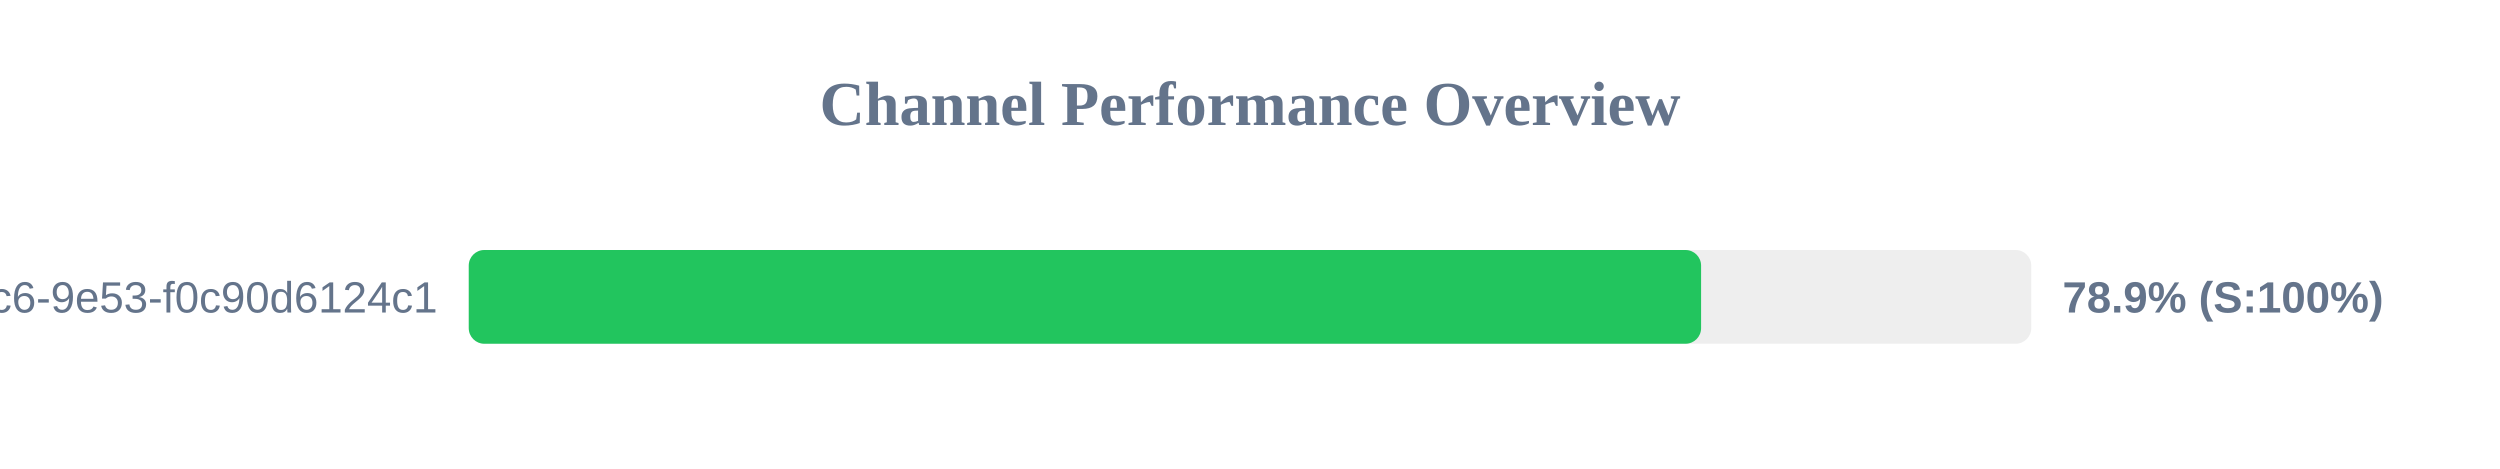
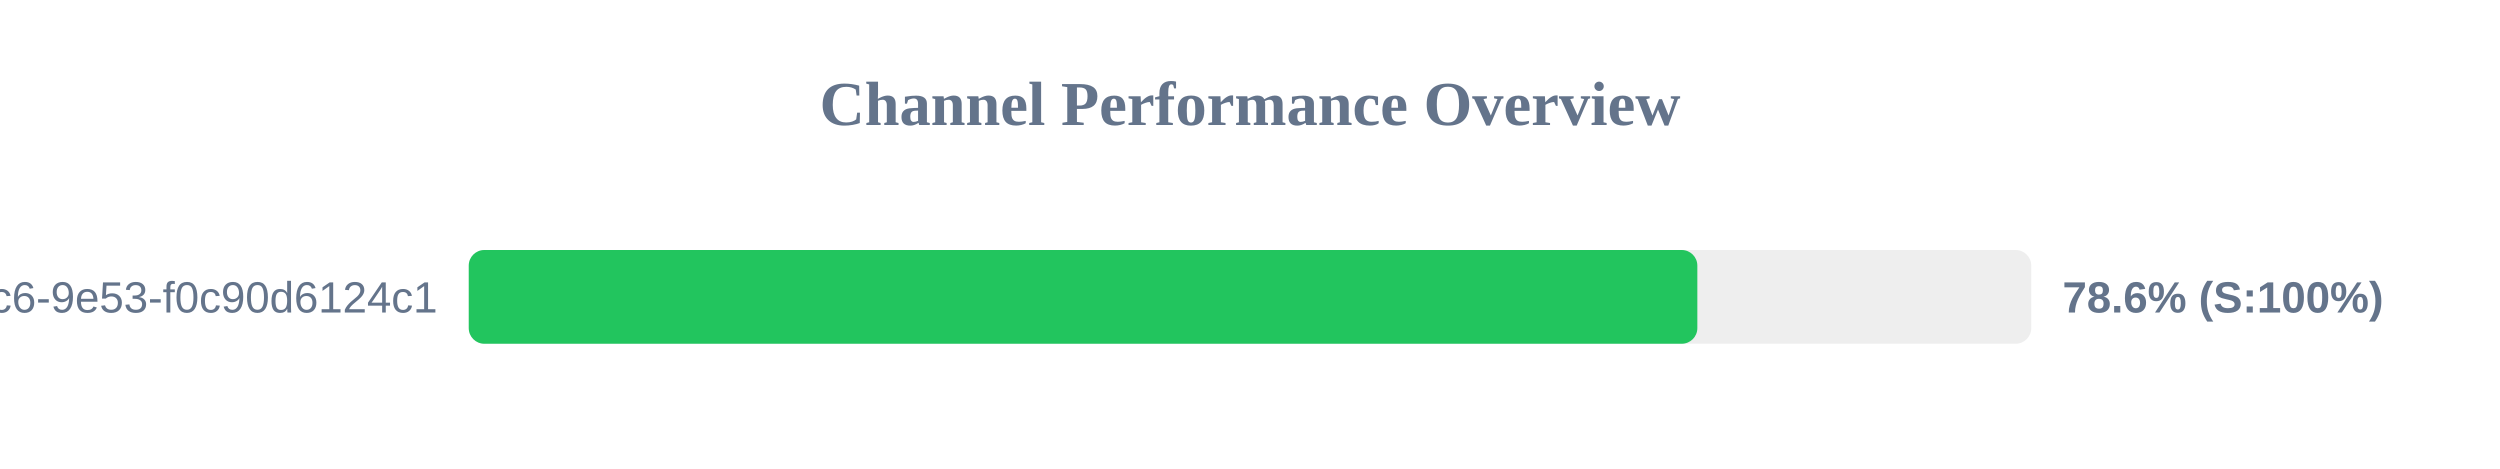
<svg xmlns="http://www.w3.org/2000/svg" width="800" height="150" version="1.1">
  <style>
        .row { font: 14px Arial; fill: #64748b; }
        .score { font: bold 14px Arial; fill: #64748b; }
    </style>
  <text x="400" y="40" text-anchor="middle" font-size="20px" font-weight="bold" fill="#64748b">Channel Performance Overview</text>
  <rect x="150" y="80" width="500" height="30" fill="#eee" rx="5" />
-   <rect x="150" y="80" width="394.35" height="30" fill="#22c55e" rx="5" />
+   <rect x="150" y="80" width="393.15" height="30" fill="#22c55e" rx="5" />
  <text x="140" y="100" text-anchor="end" class="row">?uuid=4685eb2a-5ddb-4dc6-9e53-f0c90d6124c1</text>
-   <text x="660" y="100" text-anchor="start" class="score">78.9% (S:100%)</text>
+   <text x="660" y="100" text-anchor="start" class="score">78.6% (S:100%)</text>
</svg>
